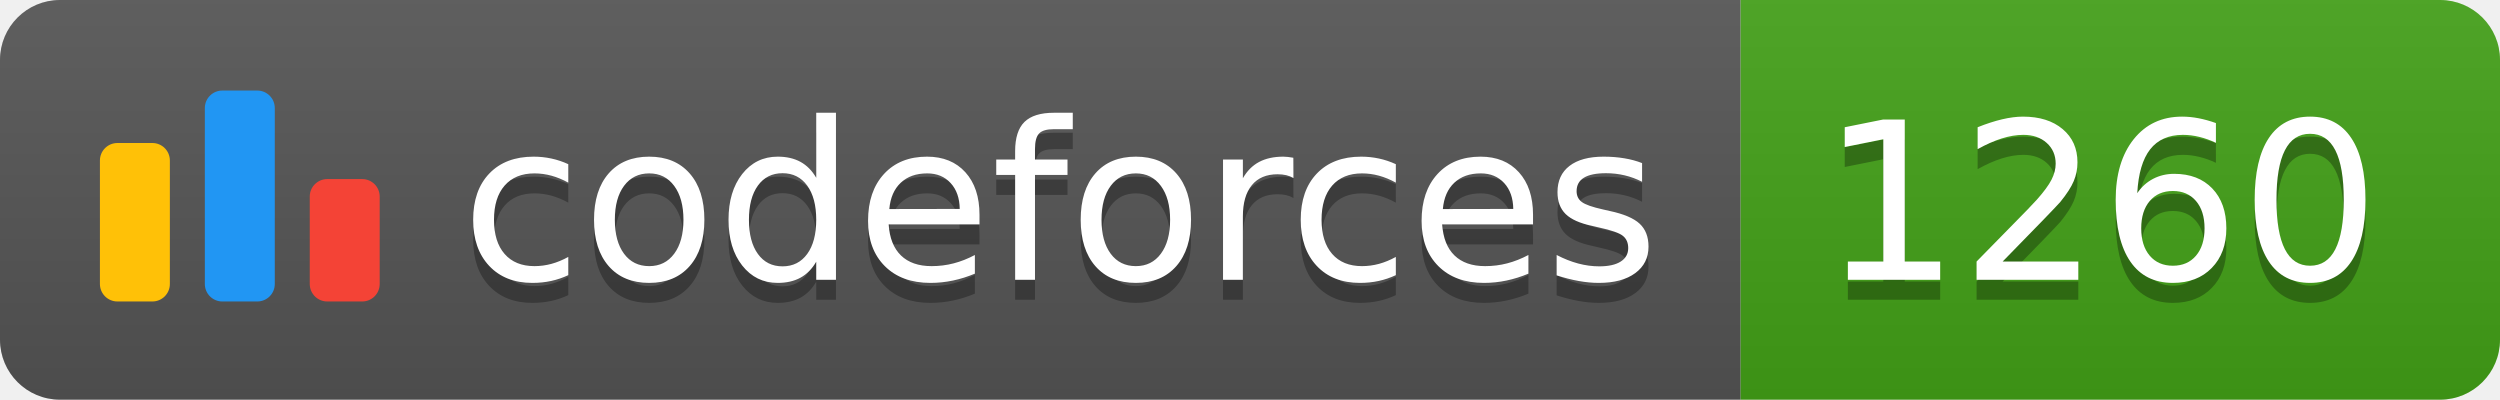
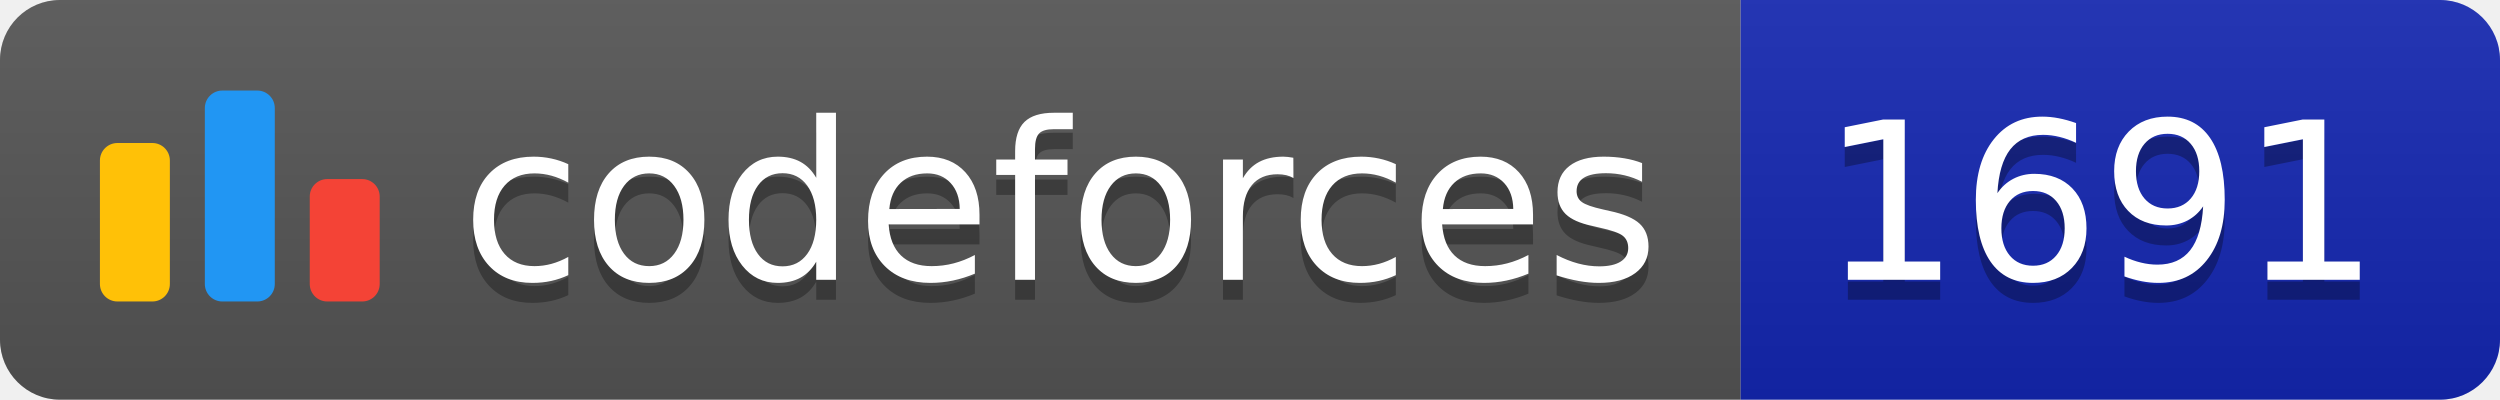
<svg xmlns="http://www.w3.org/2000/svg" width="125.1" height="20">
  <linearGradient id="smooth" x2="0" y2="100%">
    <stop offset="0" stop-color="#bbb" stop-opacity=".1" />
    <stop offset="1" stop-opacity=".1" />
  </linearGradient>
  <clipPath id="round">
    <rect width="125.1" height="20" rx="3" fill="#fff" />
  </clipPath>
  <g clip-path="url(#round)">
    <rect width="87.1" height="20" fill="#555" />
-     <rect x="87.1" width="38.0" height="20" fill="#43A217" />
+     <rect x="87.1" width="38.0" height="20" fill="#1427B2" />
    <rect width="125.1" height="20" fill="url(#smooth)" />
  </g>
  <g fill="#fff" text-anchor="middle" font-family="DejaVu Sans,Verdana,Geneva,sans-serif" font-size="110">
    <svg x="5" y="3" class="logo" width="14" height="14" viewBox="0 0 32 25" fill="none">
      <rect y="6" width="8" height="18.125" rx="2" fill="#FFC107" />
      <rect x="24" y="10.125" width="8" height="14" rx="2" fill="#F44336" />
      <rect x="12" width="8" height="24.125" rx="2" fill="#2196F3" />
    </svg>
    <text x="530.5" y="150" fill="#010101" fill-opacity=".3" transform="scale(0.1)" textLength="601.0" lengthAdjust="spacing">codeforces
        </text>
    <text x="530.5" y="140" transform="scale(0.1)" textLength="601.0" lengthAdjust="spacing">codeforces</text>
-     <text x="1051.0" y="150" fill="#010101" fill-opacity=".3" transform="scale(0.1)" textLength="280.0" lengthAdjust="spacing">1260
+     <text x="1051.0" y="150" fill="#010101" fill-opacity=".3" transform="scale(0.1)" textLength="280.0" lengthAdjust="spacing">1691
        </text>
-     <text x="1051.0" y="140" transform="scale(0.1)" textLength="280.0" lengthAdjust="spacing">1260</text>
+     <text x="1051.0" y="140" transform="scale(0.1)" textLength="280.0" lengthAdjust="spacing">1691</text>
  </g>
</svg>
